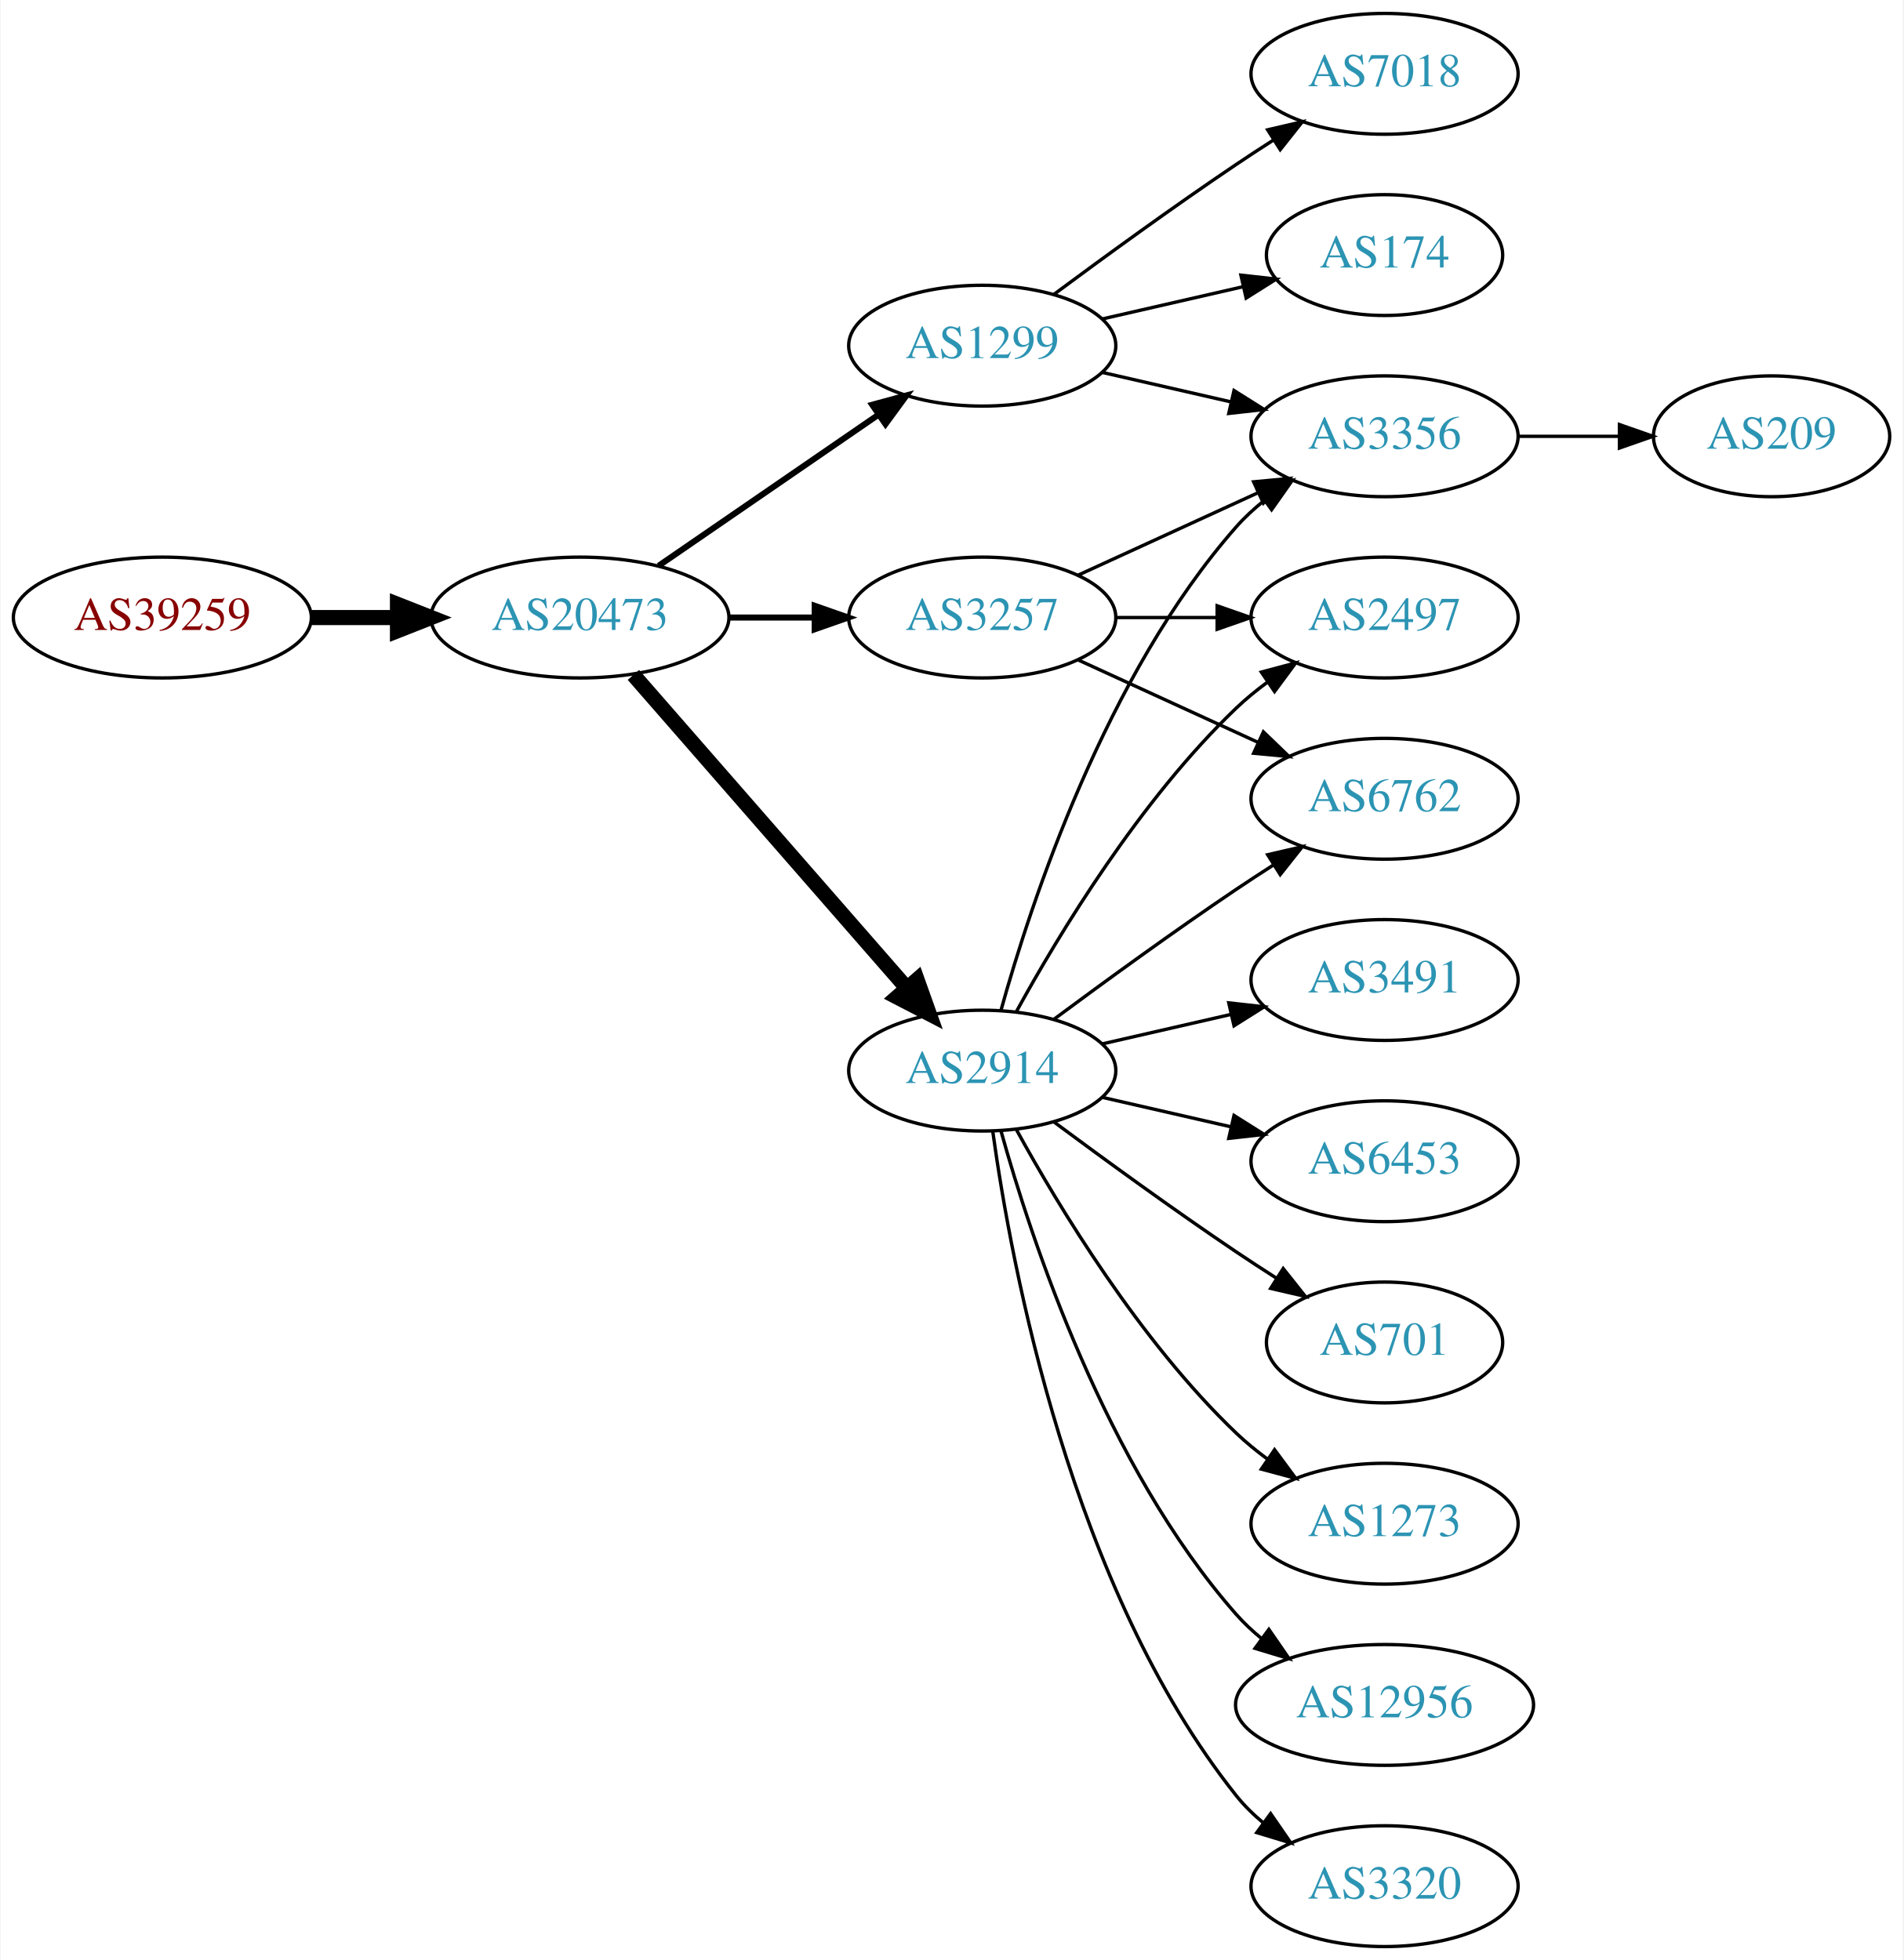
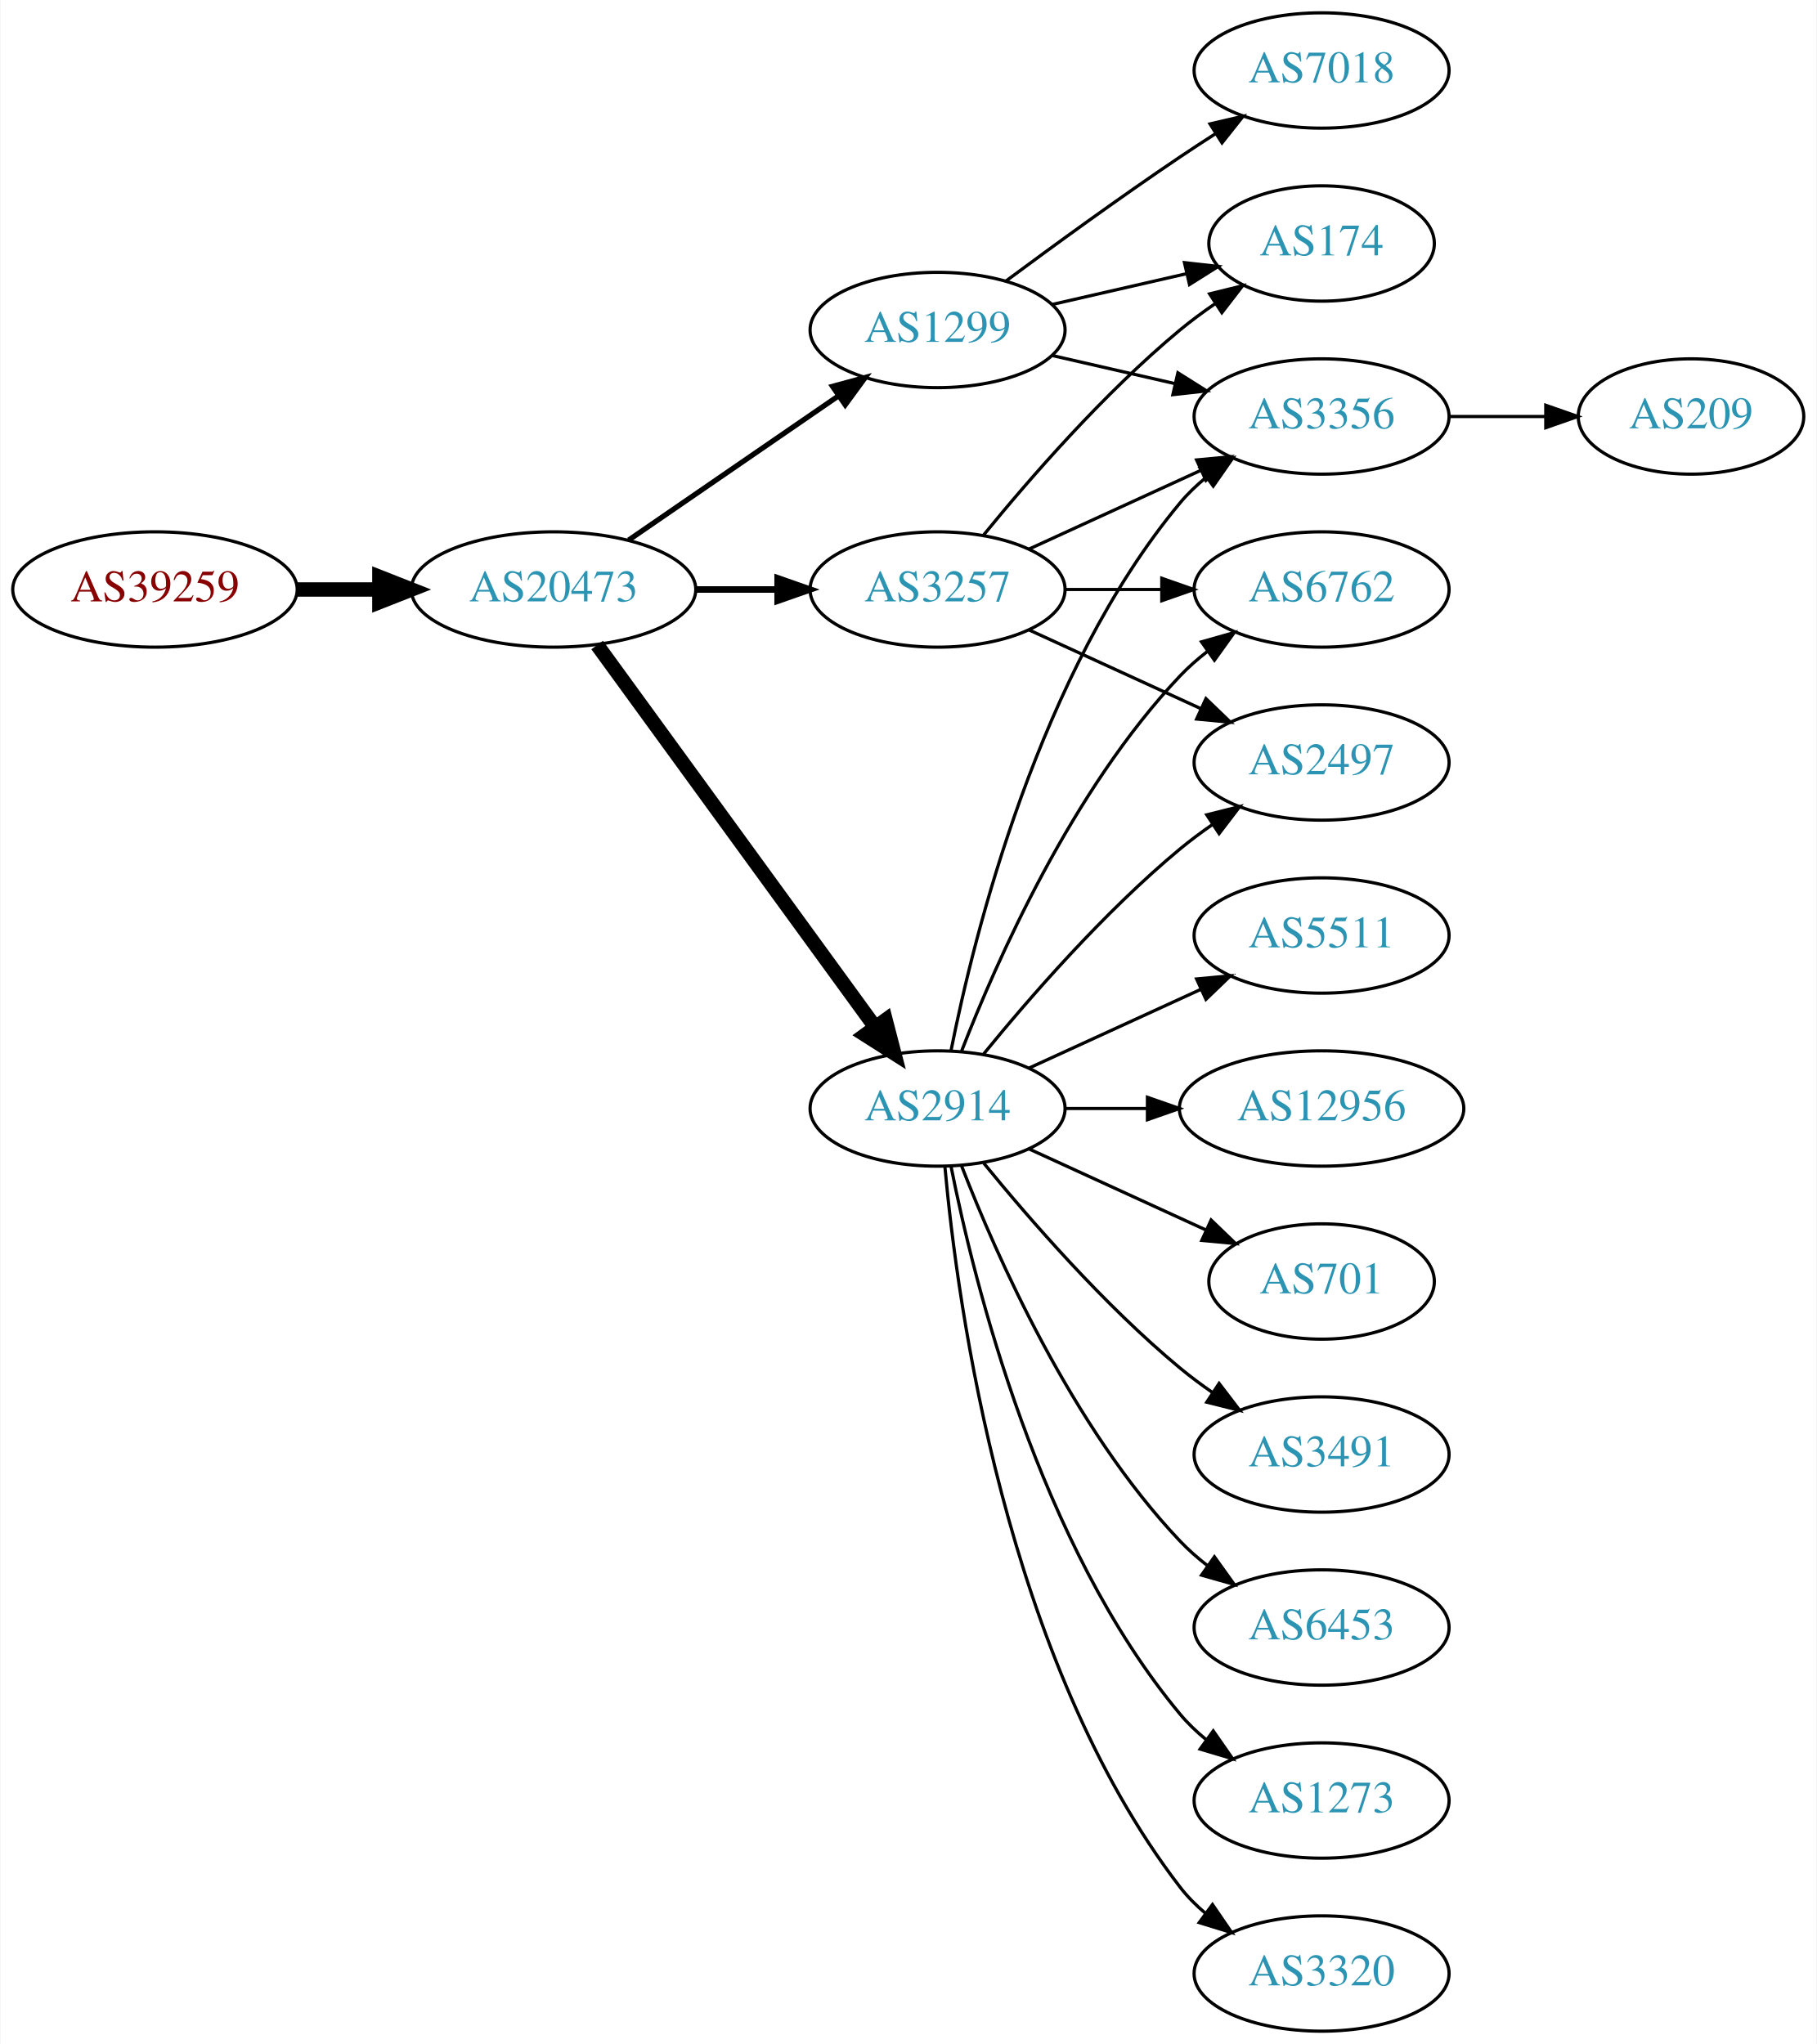
- <svg xmlns="http://www.w3.org/2000/svg" xmlns:xlink="http://www.w3.org/1999/xlink" width="567pt" height="584pt" viewBox="0.00 0.00 566.66 584.00">
-   <g id="graph0" class="graph" transform="scale(1 1) rotate(0) translate(4 580)">
-     <polygon fill="white" stroke="none" points="-4,4 -4,-580 562.663,-580 562.663,4 -4,4" />
+ <svg xmlns="http://www.w3.org/2000/svg" xmlns:xlink="http://www.w3.org/1999/xlink" width="567pt" height="638pt" viewBox="0.00 0.00 566.66 638.00">
+   <g id="graph0" class="graph" transform="scale(1 1) rotate(0) translate(4 634)">
+     <polygon fill="white" stroke="none" points="-4,4 -4,-634 562.663,-634 562.663,4 -4,4" />
    <g id="node1" class="node">
      <g id="a_node1">
        <a xlink:href="/asn/39259" xlink:title="AS39259 ~ Reisenbauer Holding OUE [AT]">
-           <ellipse fill="#ffffff" stroke="black" cx="44.196" cy="-396" rx="44.393" ry="18" />
-           <text text-anchor="middle" x="44.196" y="-392.3" font-family="Times,serif" font-size="14.00" fill="#880000">AS39259</text>
+           <ellipse fill="#ffffff" stroke="black" cx="44.196" cy="-450" rx="44.393" ry="18" />
+           <text text-anchor="middle" x="44.196" y="-446.3" font-family="Times,serif" font-size="14.00" fill="#880000">AS39259</text>
        </a>
      </g>
    </g>
    <g id="node2" class="node">
      <g id="a_node2">
        <a xlink:href="/asn/20473" xlink:title="AS20473 ~ Choopa, LLC [US]">
-           <ellipse fill="#ffffff" stroke="black" cx="168.588" cy="-396" rx="44.393" ry="18" />
-           <text text-anchor="middle" x="168.588" y="-392.3" font-family="Times,serif" font-size="14.00" fill="#2c94b3">AS20473</text>
+           <ellipse fill="#ffffff" stroke="black" cx="168.588" cy="-450" rx="44.393" ry="18" />
+           <text text-anchor="middle" x="168.588" y="-446.3" font-family="Times,serif" font-size="14.00" fill="#2c94b3">AS20473</text>
        </a>
      </g>
    </g>
    <g id="edge1" class="edge">
-       <path fill="none" stroke="black" stroke-width="4.5" d="M88.692,-396C96.898,-396 105.569,-396 114.041,-396" />
-       <polygon fill="black" stroke="black" stroke-width="4.5" points="114.233,-399.938 124.233,-396 114.233,-392.063 114.233,-399.938" />
+       <path fill="none" stroke="black" stroke-width="4.5" d="M88.692,-450C96.898,-450 105.569,-450 114.041,-450" />
+       <polygon fill="black" stroke="black" stroke-width="4.5" points="114.233,-453.938 124.233,-450 114.233,-446.063 114.233,-453.938" />
    </g>
    <g id="node3" class="node">
      <g id="a_node3">
-         <a xlink:href="/asn/2914" xlink:title="AS2914 ~ NTT America, Inc. [US]">
-           <ellipse fill="#ffffff" stroke="black" cx="288.431" cy="-261" rx="39.794" ry="18" />
-           <text text-anchor="middle" x="288.431" y="-257.3" font-family="Times,serif" font-size="14.00" fill="#2c94b3">AS2914</text>
+         <a xlink:href="/asn/3257" xlink:title="AS3257 ~ GTT [DE]">
+           <ellipse fill="#ffffff" stroke="black" cx="288.431" cy="-450" rx="39.794" ry="18" />
+           <text text-anchor="middle" x="288.431" y="-446.3" font-family="Times,serif" font-size="14.00" fill="#2c94b3">AS3257</text>
        </a>
      </g>
    </g>
    <g id="edge2" class="edge">
-       <path fill="none" stroke="black" stroke-width="4.5" d="M184.513,-378.902C205.056,-355.369 242.175,-312.845 265.771,-285.813" />
-       <polygon fill="black" stroke="black" stroke-width="4.5" points="269.017,-288.082 272.627,-277.959 263.085,-282.903 269.017,-288.082" />
+       <path fill="none" stroke="black" stroke-width="2.045" d="M212.799,-450C221.112,-450 229.875,-450 238.357,-450" />
+       <polygon fill="black" stroke="black" stroke-width="2.045" points="238.516,-453.5 248.516,-450 238.516,-446.5 238.516,-453.5" />
    </g>
    <g id="node4" class="node">
      <g id="a_node4">
-         <a xlink:href="/asn/1299" xlink:title="AS1299 ~ Telia Carrier [EU]">
-           <ellipse fill="#ffffff" stroke="black" cx="288.431" cy="-477" rx="39.794" ry="18" />
-           <text text-anchor="middle" x="288.431" y="-473.3" font-family="Times,serif" font-size="14.00" fill="#2c94b3">AS1299</text>
+         <a xlink:href="/asn/2914" xlink:title="AS2914 ~ NTT America, Inc. [US]">
+           <ellipse fill="#ffffff" stroke="black" cx="288.431" cy="-288" rx="39.794" ry="18" />
+           <text text-anchor="middle" x="288.431" y="-284.3" font-family="Times,serif" font-size="14.00" fill="#2c94b3">AS2914</text>
        </a>
      </g>
    </g>
    <g id="edge3" class="edge">
-       <path fill="none" stroke="black" stroke-width="1.8" d="M192.031,-411.426C210.612,-424.198 237.173,-442.455 257.553,-456.463" />
-       <polygon fill="black" stroke="black" stroke-width="1.8" points="255.643,-459.398 265.867,-462.178 259.609,-453.629 255.643,-459.398" />
+       <path fill="none" stroke="black" stroke-width="4.5" d="M182.199,-432.663C203.02,-404.04 244.683,-346.767 268.871,-313.514" />
+       <polygon fill="black" stroke="black" stroke-width="4.5" points="272.212,-315.615 274.91,-305.212 265.844,-310.983 272.212,-315.615" />
    </g>
    <g id="node5" class="node">
      <g id="a_node5">
-         <a xlink:href="/asn/3257" xlink:title="AS3257 ~ GTT [DE]">
-           <ellipse fill="#ffffff" stroke="black" cx="288.431" cy="-396" rx="39.794" ry="18" />
-           <text text-anchor="middle" x="288.431" y="-392.3" font-family="Times,serif" font-size="14.00" fill="#2c94b3">AS3257</text>
+         <a xlink:href="/asn/1299" xlink:title="AS1299 ~ Telia Carrier [EU]">
+           <ellipse fill="#ffffff" stroke="black" cx="288.431" cy="-531" rx="39.794" ry="18" />
+           <text text-anchor="middle" x="288.431" y="-527.3" font-family="Times,serif" font-size="14.00" fill="#2c94b3">AS1299</text>
        </a>
      </g>
    </g>
    <g id="edge4" class="edge">
-       <path fill="none" stroke="black" stroke-width="1.8" d="M212.799,-396C221.112,-396 229.875,-396 238.357,-396" />
-       <polygon fill="black" stroke="black" stroke-width="1.8" points="238.516,-399.5 248.516,-396 238.516,-392.5 238.516,-399.5" />
+       <path fill="none" stroke="black" stroke-width="1.636" d="M192.031,-465.426C210.612,-478.198 237.173,-496.455 257.553,-510.463" />
+       <polygon fill="black" stroke="black" stroke-width="1.636" points="255.643,-513.398 265.867,-516.178 259.609,-507.629 255.643,-513.398" />
    </g>
    <g id="node6" class="node">
      <g id="a_node6">
        <a xlink:href="/asn/6762" xlink:title="AS6762 ~ TELECOM ITALIA SPARKLE S.p.A. [IT]">
-           <ellipse fill="#ffffff" stroke="black" cx="408.273" cy="-342" rx="39.794" ry="18" />
-           <text text-anchor="middle" x="408.273" y="-338.3" font-family="Times,serif" font-size="14.00" fill="#2c94b3">AS6762</text>
+           <ellipse fill="#ffffff" stroke="black" cx="408.273" cy="-450" rx="39.794" ry="18" />
+           <text text-anchor="middle" x="408.273" y="-446.3" font-family="Times,serif" font-size="14.00" fill="#2c94b3">AS6762</text>
        </a>
      </g>
    </g>
    <g id="edge5" class="edge">
-       <path fill="none" stroke="black" d="M309.761,-276.277C324.623,-287.304 345.368,-302.407 364.077,-315 367.626,-317.389 371.377,-319.839 375.125,-322.242" />
-       <polygon fill="black" stroke="black" points="373.451,-325.325 383.774,-327.712 377.193,-319.409 373.451,-325.325" />
+       <path fill="none" stroke="black" d="M328.343,-450C337.897,-450 348.246,-450 358.209,-450" />
+       <polygon fill="black" stroke="black" points="358.402,-453.5 368.402,-450 358.402,-446.5 358.402,-453.5" />
    </g>
    <g id="node7" class="node">
      <g id="a_node7">
-         <a xlink:href="/asn/1273" xlink:title="AS1273 ~ Vodafone Group PLC [EU]">
-           <ellipse fill="#ffffff" stroke="black" cx="408.273" cy="-126" rx="39.794" ry="18" />
-           <text text-anchor="middle" x="408.273" y="-122.3" font-family="Times,serif" font-size="14.00" fill="#2c94b3">AS1273</text>
+         <a xlink:href="/asn/174" xlink:title="AS174 ~ Cogent Communications [US]">
+           <ellipse fill="#ffffff" stroke="black" cx="408.273" cy="-558" rx="35.194" ry="18" />
+           <text text-anchor="middle" x="408.273" y="-554.3" font-family="Times,serif" font-size="14.00" fill="#2c94b3">AS174</text>
        </a>
      </g>
    </g>
    <g id="edge6" class="edge">
-       <path fill="none" stroke="black" d="M298.672,-243.287C311.218,-220.439 335.394,-180.389 364.077,-153 366.946,-150.261 370.134,-147.653 373.443,-145.215" />
-       <polygon fill="black" stroke="black" points="375.507,-148.044 381.803,-139.523 371.567,-142.258 375.507,-148.044" />
+       <path fill="none" stroke="black" d="M302.85,-467.065C316.964,-484.375 340.379,-511.345 364.077,-531 367.54,-533.872 371.333,-536.669 375.187,-539.308" />
+       <polygon fill="black" stroke="black" points="373.33,-542.275 383.62,-544.797 377.149,-536.408 373.33,-542.275" />
    </g>
    <g id="node8" class="node">
      <g id="a_node8">
-         <a xlink:href="/asn/12956" xlink:title="AS12956 ~ TELXIUS [ES]">
-           <ellipse fill="#ffffff" stroke="black" cx="408.273" cy="-72" rx="44.393" ry="18" />
-           <text text-anchor="middle" x="408.273" y="-68.3" font-family="Times,serif" font-size="14.00" fill="#2c94b3">AS12956</text>
+         <a xlink:href="/asn/3356" xlink:title="AS3356 ~ Level 3 Parent, LLC [US]">
+           <ellipse fill="#ffffff" stroke="black" cx="408.273" cy="-504" rx="39.794" ry="18" />
+           <text text-anchor="middle" x="408.273" y="-500.3" font-family="Times,serif" font-size="14.00" fill="#2c94b3">AS3356</text>
        </a>
      </g>
    </g>
    <g id="edge7" class="edge">
-       <path fill="none" stroke="black" d="M294.004,-243.054C302.909,-211.005 325.194,-143.158 364.077,-99 366.368,-96.399 368.969,-93.962 371.732,-91.699" />
-       <polygon fill="black" stroke="black" points="373.811,-94.514 379.826,-85.792 369.685,-88.86 373.811,-94.514" />
+       <path fill="none" stroke="black" d="M317.06,-462.661C333.017,-469.973 353.287,-479.261 370.57,-487.181" />
+       <polygon fill="black" stroke="black" points="369.269,-490.435 379.818,-491.419 372.185,-484.071 369.269,-490.435" />
    </g>
    <g id="node9" class="node">
      <g id="a_node9">
+         <a xlink:href="/asn/2497" xlink:title="AS2497 ~ Internet Initiative Japan Inc. [JP]">
+           <ellipse fill="#ffffff" stroke="black" cx="408.273" cy="-396" rx="39.794" ry="18" />
+           <text text-anchor="middle" x="408.273" y="-392.3" font-family="Times,serif" font-size="14.00" fill="#2c94b3">AS2497</text>
+         </a>
+       </g>
+     </g>
+     <g id="edge8" class="edge">
+       <path fill="none" stroke="black" d="M317.06,-437.339C333.017,-430.027 353.287,-420.739 370.57,-412.819" />
+       <polygon fill="black" stroke="black" points="372.185,-415.929 379.818,-408.581 369.269,-409.565 372.185,-415.929" />
+     </g>
+     <g id="edge17" class="edge">
+       <path fill="none" stroke="black" d="M295.954,-305.994C306.704,-333.728 330.362,-387.429 364.077,-423 366.663,-425.728 369.581,-428.294 372.649,-430.677" />
+       <polygon fill="black" stroke="black" points="370.803,-433.658 380.997,-436.543 374.827,-427.93 370.803,-433.658" />
+     </g>
+     <g id="edge13" class="edge">
+       <path fill="none" stroke="black" d="M292.629,-306.073C299.793,-342.141 320.067,-424.125 364.077,-477 366.482,-479.889 369.278,-482.563 372.271,-485.013" />
+       <polygon fill="black" stroke="black" points="370.359,-487.95 380.514,-490.973 374.461,-482.277 370.359,-487.95" />
+     </g>
+     <g id="edge11" class="edge">
+       <path fill="none" stroke="black" d="M302.85,-305.065C316.964,-322.375 340.379,-349.345 364.077,-369 367.294,-371.668 370.794,-374.27 374.365,-376.741" />
+       <polygon fill="black" stroke="black" points="372.442,-379.666 382.721,-382.236 376.288,-373.817 372.442,-379.666" />
+     </g>
+     <g id="node10" class="node">
+       <g id="a_node10">
+         <a xlink:href="/asn/12956" xlink:title="AS12956 ~ TELXIUS [ES]">
+           <ellipse fill="#ffffff" stroke="black" cx="408.273" cy="-288" rx="44.393" ry="18" />
+           <text text-anchor="middle" x="408.273" y="-284.3" font-family="Times,serif" font-size="14.00" fill="#2c94b3">AS12956</text>
+         </a>
+       </g>
+     </g>
+     <g id="edge9" class="edge">
+       <path fill="none" stroke="black" d="M328.343,-288C336.446,-288 345.121,-288 353.648,-288" />
+       <polygon fill="black" stroke="black" points="353.925,-291.5 363.925,-288 353.925,-284.5 353.925,-291.5" />
+     </g>
+     <g id="node11" class="node">
+       <g id="a_node11">
+         <a xlink:href="/asn/701" xlink:title="AS701 ~ UUNET [US]">
+           <ellipse fill="#ffffff" stroke="black" cx="408.273" cy="-234" rx="35.194" ry="18" />
+           <text text-anchor="middle" x="408.273" y="-230.3" font-family="Times,serif" font-size="14.00" fill="#2c94b3">AS701</text>
+         </a>
+       </g>
+     </g>
+     <g id="edge10" class="edge">
+       <path fill="none" stroke="black" d="M317.06,-275.339C333.476,-267.817 354.457,-258.202 372.054,-250.139" />
+       <polygon fill="black" stroke="black" points="373.799,-253.189 381.432,-245.842 370.883,-246.826 373.799,-253.189" />
+     </g>
+     <g id="node12" class="node">
+       <g id="a_node12">
+         <a xlink:href="/asn/3491" xlink:title="AS3491 ~ PCCW Global, Inc. [US]">
+           <ellipse fill="#ffffff" stroke="black" cx="408.273" cy="-180" rx="39.794" ry="18" />
+           <text text-anchor="middle" x="408.273" y="-176.3" font-family="Times,serif" font-size="14.00" fill="#2c94b3">AS3491</text>
+         </a>
+       </g>
+     </g>
+     <g id="edge12" class="edge">
+       <path fill="none" stroke="black" d="M302.85,-270.935C316.964,-253.625 340.379,-226.655 364.077,-207 367.294,-204.332 370.794,-201.73 374.365,-199.259" />
+       <polygon fill="black" stroke="black" points="376.288,-202.183 382.721,-193.764 372.442,-196.334 376.288,-202.183" />
+     </g>
+     <g id="node13" class="node">
+       <g id="a_node13">
+         <a xlink:href="/asn/6453" xlink:title="AS6453 ~ TATA COMMUNICATIONS (AMERICA) INC [US]">
+           <ellipse fill="#ffffff" stroke="black" cx="408.273" cy="-126" rx="39.794" ry="18" />
+           <text text-anchor="middle" x="408.273" y="-122.3" font-family="Times,serif" font-size="14.00" fill="#2c94b3">AS6453</text>
+         </a>
+       </g>
+     </g>
+     <g id="edge14" class="edge">
+       <path fill="none" stroke="black" d="M295.954,-270.006C306.704,-242.272 330.362,-188.571 364.077,-153 366.663,-150.272 369.581,-147.706 372.649,-145.323" />
+       <polygon fill="black" stroke="black" points="374.827,-148.07 380.997,-139.457 370.803,-142.342 374.827,-148.07" />
+     </g>
+     <g id="node14" class="node">
+       <g id="a_node14">
+         <a xlink:href="/asn/1273" xlink:title="AS1273 ~ Vodafone Group PLC [EU]">
+           <ellipse fill="#ffffff" stroke="black" cx="408.273" cy="-72" rx="39.794" ry="18" />
+           <text text-anchor="middle" x="408.273" y="-68.3" font-family="Times,serif" font-size="14.00" fill="#2c94b3">AS1273</text>
+         </a>
+       </g>
+     </g>
+     <g id="edge15" class="edge">
+       <path fill="none" stroke="black" d="M292.629,-269.927C299.793,-233.859 320.067,-151.875 364.077,-99 366.482,-96.111 369.278,-93.437 372.271,-90.987" />
+       <polygon fill="black" stroke="black" points="374.461,-93.722 380.514,-85.027 370.359,-88.05 374.461,-93.722" />
+     </g>
+     <g id="node15" class="node">
+       <g id="a_node15">
        <a xlink:href="/asn/3320" xlink:title="AS3320 ~ DTAG [DE]">
          <ellipse fill="#ffffff" stroke="black" cx="408.273" cy="-18" rx="39.794" ry="18" />
          <text text-anchor="middle" x="408.273" y="-14.3" font-family="Times,serif" font-size="14.00" fill="#2c94b3">AS3320</text>
        </a>
      </g>
    </g>
-     <g id="edge8" class="edge">
-       <path fill="none" stroke="black" d="M291.57,-242.83C297.07,-203.026 314.896,-106.767 364.077,-45 366.419,-42.06 369.173,-39.351 372.139,-36.879" />
-       <polygon fill="black" stroke="black" points="374.331,-39.612 380.345,-30.89 370.204,-33.958 374.331,-39.612" />
-     </g>
-     <g id="node10" class="node">
-       <g id="a_node10">
-         <a xlink:href="/asn/3491" xlink:title="AS3491 ~ PCCW Global, Inc. [US]">
-           <ellipse fill="#ffffff" stroke="black" cx="408.273" cy="-288" rx="39.794" ry="18" />
-           <text text-anchor="middle" x="408.273" y="-284.3" font-family="Times,serif" font-size="14.00" fill="#2c94b3">AS3491</text>
-         </a>
-       </g>
-     </g>
-     <g id="edge9" class="edge">
-       <path fill="none" stroke="black" d="M324.15,-268.955C336.15,-271.704 349.771,-274.825 362.463,-277.733" />
-       <polygon fill="black" stroke="black" points="361.866,-281.187 372.395,-280.009 363.429,-274.364 361.866,-281.187" />
-     </g>
-     <g id="node11" class="node">
-       <g id="a_node11">
-         <a xlink:href="/asn/6453" xlink:title="AS6453 ~ TATA COMMUNICATIONS (AMERICA) INC [US]">
-           <ellipse fill="#ffffff" stroke="black" cx="408.273" cy="-234" rx="39.794" ry="18" />
-           <text text-anchor="middle" x="408.273" y="-230.3" font-family="Times,serif" font-size="14.00" fill="#2c94b3">AS6453</text>
-         </a>
-       </g>
-     </g>
-     <g id="edge10" class="edge">
-       <path fill="none" stroke="black" d="M324.15,-253.045C336.15,-250.296 349.771,-247.175 362.463,-244.267" />
-       <polygon fill="black" stroke="black" points="363.429,-247.636 372.395,-241.991 361.866,-240.813 363.429,-247.636" />
-     </g>
-     <g id="node12" class="node">
-       <g id="a_node12">
-         <a xlink:href="/asn/3356" xlink:title="AS3356 ~ Level 3 Parent, LLC [US]">
-           <ellipse fill="#ffffff" stroke="black" cx="408.273" cy="-450" rx="39.794" ry="18" />
-           <text text-anchor="middle" x="408.273" y="-446.3" font-family="Times,serif" font-size="14.00" fill="#2c94b3">AS3356</text>
-         </a>
-       </g>
-     </g>
-     <g id="edge11" class="edge">
-       <path fill="none" stroke="black" d="M294.004,-278.946C302.909,-310.995 325.194,-378.842 364.077,-423 366.561,-425.821 369.411,-428.449 372.437,-430.871" />
-       <polygon fill="black" stroke="black" points="370.554,-433.828 380.726,-436.791 374.622,-428.131 370.554,-433.828" />
-     </g>
-     <g id="node13" class="node">
-       <g id="a_node13">
-         <a xlink:href="/asn/701" xlink:title="AS701 ~ UUNET [US]">
-           <ellipse fill="#ffffff" stroke="black" cx="408.273" cy="-180" rx="35.194" ry="18" />
-           <text text-anchor="middle" x="408.273" y="-176.3" font-family="Times,serif" font-size="14.00" fill="#2c94b3">AS701</text>
-         </a>
-       </g>
-     </g>
-     <g id="edge12" class="edge">
-       <path fill="none" stroke="black" d="M309.761,-245.723C324.623,-234.696 345.368,-219.593 364.077,-207 367.895,-204.431 371.945,-201.79 375.975,-199.214" />
-       <polygon fill="black" stroke="black" points="378.079,-202.025 384.669,-193.729 374.344,-196.105 378.079,-202.025" />
-     </g>
-     <g id="node14" class="node">
-       <g id="a_node14">
-         <a xlink:href="/asn/2497" xlink:title="AS2497 ~ Internet Initiative Japan Inc. [JP]">
-           <ellipse fill="#ffffff" stroke="black" cx="408.273" cy="-396" rx="39.794" ry="18" />
-           <text text-anchor="middle" x="408.273" y="-392.3" font-family="Times,serif" font-size="14.00" fill="#2c94b3">AS2497</text>
-         </a>
-       </g>
-     </g>
-     <g id="edge13" class="edge">
-       <path fill="none" stroke="black" d="M298.672,-278.713C311.218,-301.561 335.394,-341.611 364.077,-369 366.946,-371.739 370.134,-374.347 373.443,-376.785" />
-       <polygon fill="black" stroke="black" points="371.567,-379.742 381.803,-382.477 375.507,-373.956 371.567,-379.742" />
-     </g>
    <g id="edge16" class="edge">
-       <path fill="none" stroke="black" d="M324.15,-469.045C336.15,-466.296 349.771,-463.175 362.463,-460.267" />
-       <polygon fill="black" stroke="black" points="363.429,-463.636 372.395,-457.991 361.866,-456.813 363.429,-463.636" />
-     </g>
-     <g id="node15" class="node">
-       <g id="a_node15">
-         <a xlink:href="/asn/174" xlink:title="AS174 ~ Cogent Communications [US]">
-           <ellipse fill="#ffffff" stroke="black" cx="408.273" cy="-504" rx="35.194" ry="18" />
-           <text text-anchor="middle" x="408.273" y="-500.3" font-family="Times,serif" font-size="14.00" fill="#2c94b3">AS174</text>
-         </a>
-       </g>
-     </g>
-     <g id="edge14" class="edge">
-       <path fill="none" stroke="black" d="M324.15,-484.955C337.243,-487.955 352.265,-491.396 365.906,-494.522" />
-       <polygon fill="black" stroke="black" points="365.484,-498.016 376.013,-496.838 367.047,-491.193 365.484,-498.016" />
+       <path fill="none" stroke="black" d="M290.715,-269.883C294.613,-226.668 309.63,-115.869 364.077,-45 366.367,-42.02 369.087,-39.284 372.032,-36.795" />
+       <polygon fill="black" stroke="black" points="374.225,-39.527 380.208,-30.782 370.078,-33.888 374.225,-39.527" />
    </g>
    <g id="node16" class="node">
      <g id="a_node16">
-         <a xlink:href="/asn/7018" xlink:title="AS7018 ~ AT&amp;T Services, Inc. [US]">
-           <ellipse fill="#ffffff" stroke="black" cx="408.273" cy="-558" rx="39.794" ry="18" />
-           <text text-anchor="middle" x="408.273" y="-554.3" font-family="Times,serif" font-size="14.00" fill="#2c94b3">AS7018</text>
-         </a>
-       </g>
-     </g>
-     <g id="edge15" class="edge">
-       <path fill="none" stroke="black" d="M309.761,-492.277C324.623,-503.304 345.368,-518.407 364.077,-531 367.626,-533.389 371.377,-535.839 375.125,-538.242" />
-       <polygon fill="black" stroke="black" points="373.451,-541.325 383.774,-543.712 377.193,-535.409 373.451,-541.325" />
-     </g>
-     <g id="edge17" class="edge">
-       <path fill="none" stroke="black" d="M317.06,-383.339C333.017,-376.027 353.287,-366.739 370.57,-358.819" />
-       <polygon fill="black" stroke="black" points="372.185,-361.929 379.818,-354.581 369.269,-355.565 372.185,-361.929" />
+         <a xlink:href="/asn/5511" xlink:title="AS5511 ~ Orange S.A. [FR]">
+           <ellipse fill="#ffffff" stroke="black" cx="408.273" cy="-342" rx="39.794" ry="18" />
+           <text text-anchor="middle" x="408.273" y="-338.3" font-family="Times,serif" font-size="14.00" fill="#2c94b3">AS5511</text>
+         </a>
+       </g>
+     </g>
+     <g id="edge18" class="edge">
+       <path fill="none" stroke="black" d="M317.06,-300.661C333.017,-307.973 353.287,-317.261 370.57,-325.181" />
+       <polygon fill="black" stroke="black" points="369.269,-328.435 379.818,-329.419 372.185,-322.071 369.269,-328.435" />
    </g>
    <g id="edge19" class="edge">
-       <path fill="none" stroke="black" d="M317.06,-408.661C333.017,-415.973 353.287,-425.261 370.57,-433.181" />
-       <polygon fill="black" stroke="black" points="369.269,-436.435 379.818,-437.419 372.185,-430.071 369.269,-436.435" />
-     </g>
-     <g id="edge18" class="edge">
-       <path fill="none" stroke="black" d="M328.343,-396C337.897,-396 348.246,-396 358.209,-396" />
-       <polygon fill="black" stroke="black" points="358.402,-399.5 368.402,-396 358.402,-392.5 358.402,-399.5" />
+       <path fill="none" stroke="black" d="M324.15,-538.955C337.243,-541.955 352.265,-545.396 365.906,-548.522" />
+       <polygon fill="black" stroke="black" points="365.484,-552.016 376.013,-550.838 367.047,-545.193 365.484,-552.016" />
+     </g>
+     <g id="edge20" class="edge">
+       <path fill="none" stroke="black" d="M324.15,-523.045C336.15,-520.296 349.771,-517.175 362.463,-514.267" />
+       <polygon fill="black" stroke="black" points="363.429,-517.636 372.395,-511.991 361.866,-510.813 363.429,-517.636" />
    </g>
    <g id="node17" class="node">
      <g id="a_node17">
+         <a xlink:href="/asn/7018" xlink:title="AS7018 ~ AT&amp;T Services, Inc. [US]">
+           <ellipse fill="#ffffff" stroke="black" cx="408.273" cy="-612" rx="39.794" ry="18" />
+           <text text-anchor="middle" x="408.273" y="-608.3" font-family="Times,serif" font-size="14.00" fill="#2c94b3">AS7018</text>
+         </a>
+       </g>
+     </g>
+     <g id="edge21" class="edge">
+       <path fill="none" stroke="black" d="M309.761,-546.277C324.623,-557.304 345.368,-572.407 364.077,-585 367.626,-587.389 371.377,-589.839 375.125,-592.242" />
+       <polygon fill="black" stroke="black" points="373.451,-595.325 383.774,-597.712 377.193,-589.409 373.451,-595.325" />
+     </g>
+     <g id="node18" class="node">
+       <g id="a_node18">
        <a xlink:href="/asn/209" xlink:title="AS209 ~ CenturyLink Communications, LLC [US]">
-           <ellipse fill="#ffffff" stroke="black" cx="523.566" cy="-450" rx="35.194" ry="18" />
-           <text text-anchor="middle" x="523.566" y="-446.3" font-family="Times,serif" font-size="14.00" fill="#2c94b3">AS209</text>
-         </a>
-       </g>
-     </g>
-     <g id="edge20" class="edge">
-       <path fill="none" stroke="black" d="M447.945,-450C457.651,-450 468.142,-450 478.105,-450" />
-       <polygon fill="black" stroke="black" points="478.241,-453.5 488.241,-450 478.241,-446.5 478.241,-453.5" />
+           <ellipse fill="#ffffff" stroke="black" cx="523.566" cy="-504" rx="35.194" ry="18" />
+           <text text-anchor="middle" x="523.566" y="-500.3" font-family="Times,serif" font-size="14.00" fill="#2c94b3">AS209</text>
+         </a>
+       </g>
+     </g>
+     <g id="edge22" class="edge">
+       <path fill="none" stroke="black" d="M447.945,-504C457.651,-504 468.142,-504 478.105,-504" />
+       <polygon fill="black" stroke="black" points="478.241,-507.5 488.241,-504 478.241,-500.5 478.241,-507.5" />
    </g>
  </g>
</svg>
